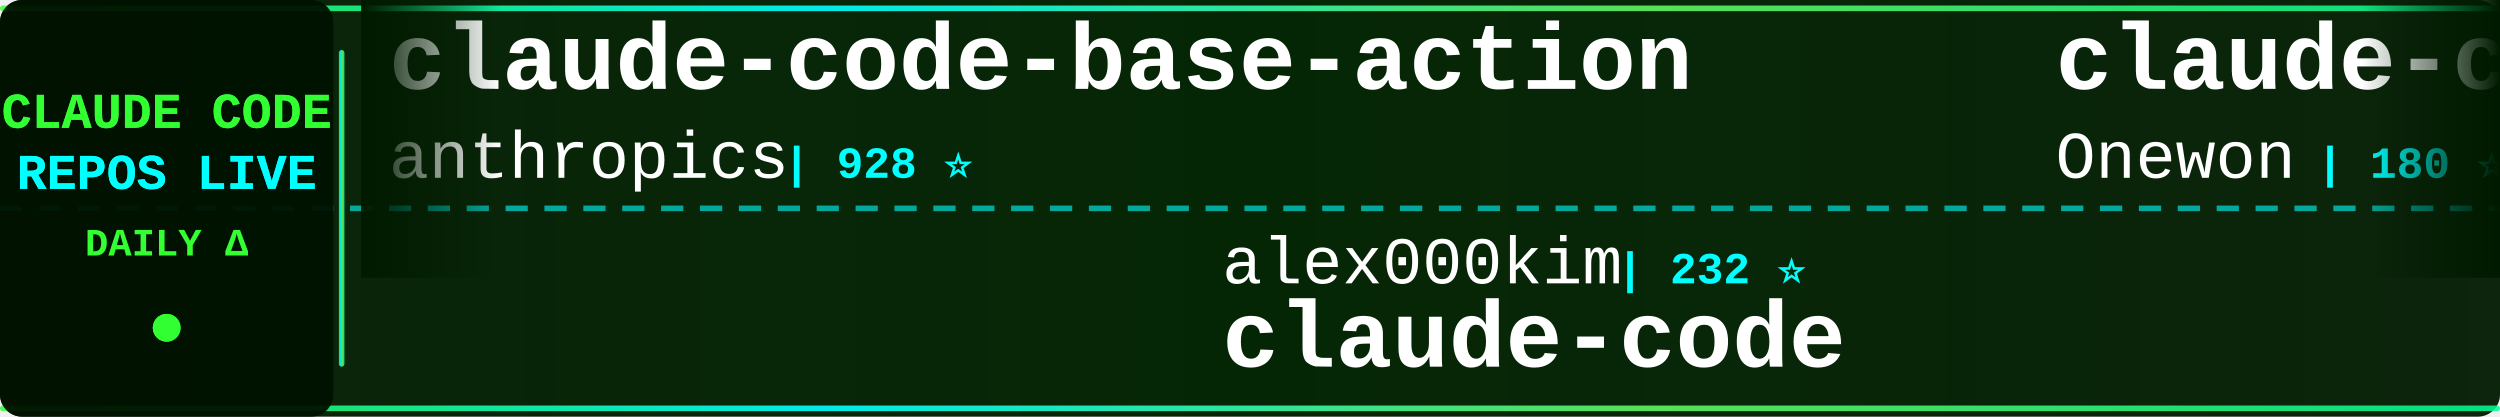
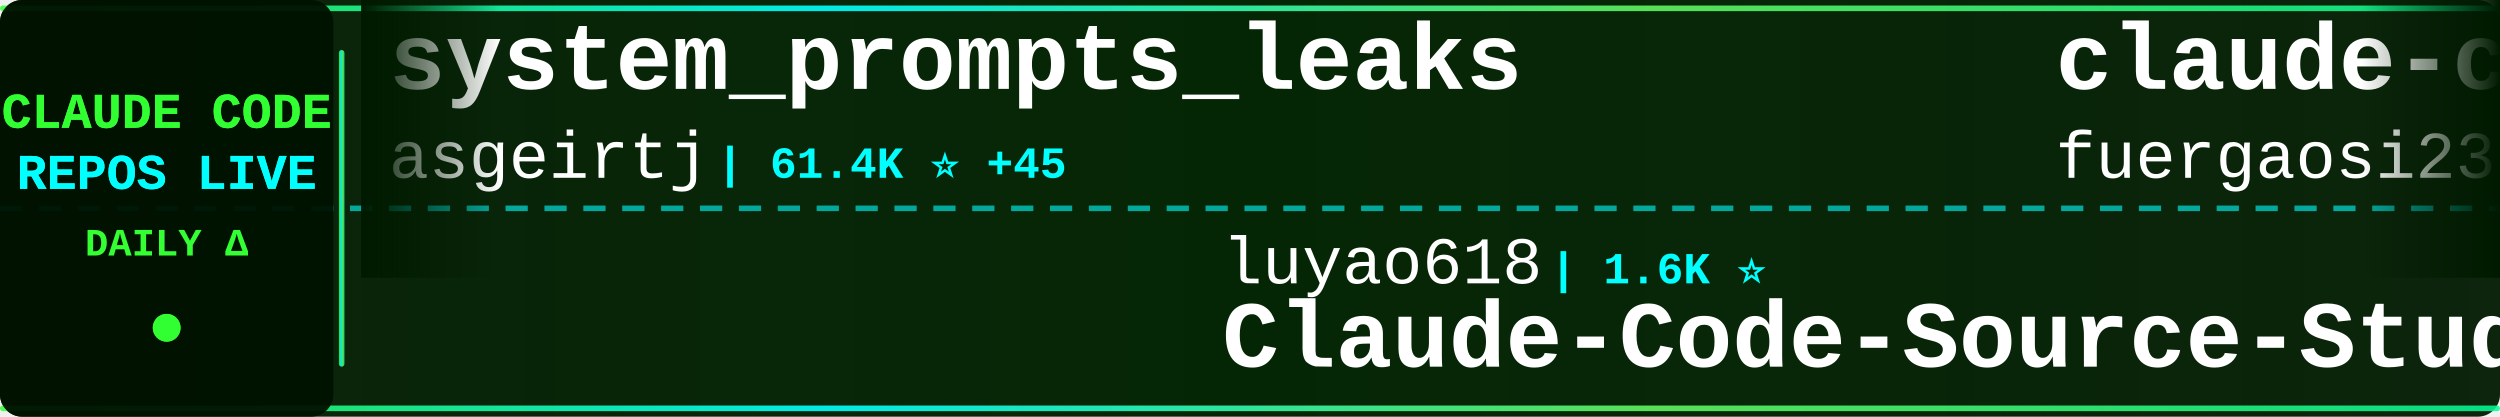
<svg xmlns="http://www.w3.org/2000/svg" width="900" height="150">
  <defs>
    <linearGradient id="tickerBg" x1="0%" y1="0%" x2="100%" y2="0%">
      <stop offset="0%" style="stop-color:#001a00;stop-opacity:0.95" />
      <stop offset="50%" style="stop-color:#002200;stop-opacity:0.98" />
      <stop offset="100%" style="stop-color:#001a00;stop-opacity:0.95" />
    </linearGradient>
    <linearGradient id="borderGrad" x1="0%" y1="0%" x2="100%" y2="0%">
      <stop offset="0%" style="stop-color:#33ff33;stop-opacity:0.85">
        <animate attributeName="stop-opacity" values="0.85;1;0.85" dur="2s" repeatCount="indefinite" />
      </stop>
      <stop offset="33%" style="stop-color:#00ffff;stop-opacity:0.9">
        <animate attributeName="stop-opacity" values="0.9;1;0.9" dur="2.2s" repeatCount="indefinite" />
      </stop>
      <stop offset="66%" style="stop-color:#66ff66;stop-opacity:0.85">
        <animate attributeName="stop-opacity" values="0.85;1;0.85" dur="1.8s" repeatCount="indefinite" />
      </stop>
      <stop offset="100%" style="stop-color:#00ff99;stop-opacity:0.85">
        <animate attributeName="stop-opacity" values="0.85;1;0.85" dur="2s" repeatCount="indefinite" />
      </stop>
    </linearGradient>
    <filter id="textGlow">
      <feGaussianBlur stdDeviation="0.1" result="coloredBlur" />
      <feMerge>
        <feMergeNode in="coloredBlur" />
        <feMergeNode in="SourceGraphic" />
      </feMerge>
    </filter>
    <filter id="metricGlow">
      <feGaussianBlur stdDeviation="0.2" result="coloredBlur" />
      <feMerge>
        <feMergeNode in="coloredBlur" />
        <feMergeNode in="SourceGraphic" />
      </feMerge>
    </filter>
    <linearGradient id="leftFade" x1="0%" y1="0%" x2="100%" y2="0%">
      <stop offset="0%" style="stop-color:#001a00;stop-opacity:1" />
      <stop offset="100%" style="stop-color:#001a00;stop-opacity:0" />
    </linearGradient>
    <linearGradient id="rightFade" x1="0%" y1="0%" x2="100%" y2="0%">
      <stop offset="0%" style="stop-color:#001a00;stop-opacity:0" />
      <stop offset="100%" style="stop-color:#001a00;stop-opacity:1" />
    </linearGradient>
  </defs>
  <rect width="900" height="150" fill="url(#tickerBg)" rx="8" />
  <rect x="0" y="2" width="900" height="2" fill="url(#borderGrad)" rx="1" />
  <rect x="0" y="146" width="900" height="2" fill="url(#borderGrad)" rx="1" />
  <line x1="0" y1="75" x2="900" y2="75" stroke="#00ffff" stroke-width="2" stroke-dasharray="8 6" opacity="0.6" />
  <rect x="0" y="0" width="120" height="150" fill="#001100" opacity="0.95" rx="8" />
  <text x="60" y="46" font-family="'Courier New', monospace" font-size="18" font-weight="bold" fill="#33ff33" text-anchor="middle" filter="url(#textGlow)">
    CLAUDE CODE
  </text>
  <text x="60" y="68" font-family="'Courier New', monospace" font-size="18" font-weight="bold" fill="#00ffff" text-anchor="middle" filter="url(#textGlow)">
    REPOS LIVE
  </text>
  <text x="60" y="92" font-family="'Courier New', monospace" font-size="14" font-weight="bold" fill="#33ff33" text-anchor="middle">
    DAILY Δ
  </text>
  <circle cx="60" cy="118" r="5" fill="#33ff33" filter="url(#metricGlow)">
    <animate attributeName="r" values="4;6;4" dur="1.5s" repeatCount="indefinite" />
    <animate attributeName="opacity" values="0.6;1;0.6" dur="1.5s" repeatCount="indefinite" />
  </circle>
  <rect x="122" y="18" width="2" height="114" fill="url(#borderGrad)" rx="1" />
  <clipPath id="tickerClip">
    <rect x="130" y="0" width="770" height="150" />
  </clipPath>
  <g clip-path="url(#tickerClip)">
    <g id="tickerItems">
      <animateTransform attributeName="transform" attributeType="XML" type="translate" from="0 0" to="-3000 0" dur="54s" repeatCount="indefinite" />
      <g transform="translate(0, 0)">
-         <text x="140" y="32" font-family="'Courier New', monospace" font-size="34" font-weight="bold" fill="#ffffff">claude-code-base-action</text>
-         <text x="140" y="64" font-family="'Courier New', monospace" font-size="24" font-weight="normal" fill="#ffffff" opacity="1.0">anthropics</text>
-         <text x="282" y="64" font-family="'Courier New', monospace" font-size="16" font-weight="bold" fill="#00ffff"> | 928 ⭐</text>
+         <text x="140" y="32" font-family="'Courier New', monospace" font-size="34" font-weight="bold" fill="#ffffff">system_prompts_leaks</text>
+         <text x="140" y="64" font-family="'Courier New', monospace" font-size="24" font-weight="normal" fill="#ffffff" opacity="1.0">asgeirtj</text>
+         <text x="258" y="64" font-family="'Courier New', monospace" font-size="16" font-weight="bold" fill="#00ffff"> | 61.4K ⭐ +45</text>
      </g>
      <g transform="translate(300, 0)">
-         <text x="140" y="102" font-family="'Courier New', monospace" font-size="24" font-weight="normal" fill="#ffffff" opacity="1.0">alex000kim</text>
-         <text x="282" y="102" font-family="'Courier New', monospace" font-size="16" font-weight="bold" fill="#00ffff"> | 232 ⭐</text>
+         <text x="140" y="102" font-family="'Courier New', monospace" font-size="24" font-weight="normal" fill="#ffffff" opacity="1.0">luyao618</text>
+         <text x="258" y="102" font-family="'Courier New', monospace" font-size="16" font-weight="bold" fill="#00ffff"> | 1.6K ⭐</text>
+         <text x="140" y="132" font-family="'Courier New', monospace" font-size="34" font-weight="bold" fill="#ffffff">Claude-Code-Source-Study</text>
+       </g>
+       <g transform="translate(600, 0)">
+         <text x="140" y="32" font-family="'Courier New', monospace" font-size="34" font-weight="bold" fill="#ffffff">claude-code-proxy</text>
+         <text x="140" y="64" font-family="'Courier New', monospace" font-size="24" font-weight="normal" fill="#ffffff" opacity="1.0">fuergaosi233</text>
+         <text x="306" y="64" font-family="'Courier New', monospace" font-size="16" font-weight="bold" fill="#00ffff"> | 2.8K ⭐</text>
+       </g>
+       <g transform="translate(900, 0)">
+         <text x="140" y="102" font-family="'Courier New', monospace" font-size="24" font-weight="normal" fill="#ffffff" opacity="1.0">anthropics</text>
+         <text x="282" y="102" font-family="'Courier New', monospace" font-size="16" font-weight="bold" fill="#00ffff"> | 5.7K ⭐ +2</text>
+         <text x="140" y="132" font-family="'Courier New', monospace" font-size="34" font-weight="bold" fill="#ffffff">claude-code-security-rev...</text>
+       </g>
+       <g transform="translate(1200, 0)">
+         <text x="140" y="32" font-family="'Courier New', monospace" font-size="34" font-weight="bold" fill="#ffffff">Claude-Code</text>
+         <text x="140" y="64" font-family="'Courier New', monospace" font-size="24" font-weight="normal" fill="#ffffff" opacity="1.0">OrcaWhisper</text>
+         <text x="294" y="64" font-family="'Courier New', monospace" font-size="16" font-weight="bold" fill="#00ffff"> | 87 ⭐</text>
+       </g>
+       <g transform="translate(1500, 0)">
+         <text x="140" y="102" font-family="'Courier New', monospace" font-size="24" font-weight="normal" fill="#ffffff" opacity="1.0">VoltAgent</text>
+         <text x="270" y="102" font-family="'Courier New', monospace" font-size="16" font-weight="bold" fill="#00ffff"> | 23.8K ⭐ +9</text>
+         <text x="140" y="132" font-family="'Courier New', monospace" font-size="34" font-weight="bold" fill="#ffffff">awesome-claude-code-suba...</text>
+       </g>
+       <g transform="translate(1800, 0)">
+         <text x="140" y="32" font-family="'Courier New', monospace" font-size="34" font-weight="bold" fill="#ffffff">claude-code-guide</text>
+         <text x="140" y="64" font-family="'Courier New', monospace" font-size="24" font-weight="normal" fill="#ffffff" opacity="1.0">zebbern</text>
+         <text x="246" y="64" font-family="'Courier New', monospace" font-size="16" font-weight="bold" fill="#00ffff"> | 4.4K ⭐</text>
+       </g>
+       <g transform="translate(2100, 0)">
+         <text x="140" y="102" font-family="'Courier New', monospace" font-size="24" font-weight="normal" fill="#ffffff" opacity="1.0">freestylefly</text>
+         <text x="306" y="102" font-family="'Courier New', monospace" font-size="16" font-weight="bold" fill="#00ffff"> | 128 ⭐</text>
        <text x="140" y="132" font-family="'Courier New', monospace" font-size="34" font-weight="bold" fill="#ffffff">claude-code</text>
      </g>
-       <g transform="translate(600, 0)">
-         <text x="140" y="32" font-family="'Courier New', monospace" font-size="34" font-weight="bold" fill="#ffffff">claude-code</text>
-         <text x="140" y="64" font-family="'Courier New', monospace" font-size="24" font-weight="normal" fill="#ffffff" opacity="1.0">Onewon</text>
-         <text x="234" y="64" font-family="'Courier New', monospace" font-size="16" font-weight="bold" fill="#00ffff"> | 180 ⭐</text>
-       </g>
-       <g transform="translate(900, 0)">
-         <text x="140" y="102" font-family="'Courier New', monospace" font-size="24" font-weight="normal" fill="#ffffff" opacity="1.0">pengchengneo</text>
-         <text x="306" y="102" font-family="'Courier New', monospace" font-size="16" font-weight="bold" fill="#00ffff"> | 1.7K ⭐</text>
-         <text x="140" y="132" font-family="'Courier New', monospace" font-size="34" font-weight="bold" fill="#ffffff">Claude-Code</text>
-       </g>
-       <g transform="translate(1200, 0)">
-         <text x="140" y="32" font-family="'Courier New', monospace" font-size="34" font-weight="bold" fill="#ffffff">collection-claude-code-s...</text>
-         <text x="140" y="64" font-family="'Courier New', monospace" font-size="24" font-weight="normal" fill="#ffffff" opacity="1.0">chauncygu</text>
-         <text x="270" y="64" font-family="'Courier New', monospace" font-size="16" font-weight="bold" fill="#00ffff"> | 2.8K ⭐</text>
-       </g>
-       <g transform="translate(1500, 0)">
-         <text x="140" y="102" font-family="'Courier New', monospace" font-size="24" font-weight="normal" fill="#ffffff" opacity="1.0">Windy3f3f3f3f</text>
-         <text x="318" y="102" font-family="'Courier New', monospace" font-size="16" font-weight="bold" fill="#00ffff"> | 3.3K ⭐</text>
-         <text x="140" y="132" font-family="'Courier New', monospace" font-size="34" font-weight="bold" fill="#ffffff">how-claude-code-works</text>
-       </g>
-       <g transform="translate(1800, 0)">
-         <text x="140" y="32" font-family="'Courier New', monospace" font-size="34" font-weight="bold" fill="#ffffff">claude-code-workflows</text>
-         <text x="140" y="64" font-family="'Courier New', monospace" font-size="24" font-weight="normal" fill="#ffffff" opacity="1.0">OneRedOak</text>
-         <text x="270" y="64" font-family="'Courier New', monospace" font-size="16" font-weight="bold" fill="#00ffff"> | 3.9K ⭐</text>
-       </g>
-       <g transform="translate(2100, 0)">
-         <text x="140" y="102" font-family="'Courier New', monospace" font-size="24" font-weight="normal" fill="#ffffff" opacity="1.0">fuergaosi233</text>
-         <text x="306" y="102" font-family="'Courier New', monospace" font-size="16" font-weight="bold" fill="#00ffff"> | 2.8K ⭐</text>
-         <text x="140" y="132" font-family="'Courier New', monospace" font-size="34" font-weight="bold" fill="#ffffff">claude-code-proxy</text>
-       </g>
      <g transform="translate(2400, 0)">
-         <text x="140" y="32" font-family="'Courier New', monospace" font-size="34" font-weight="bold" fill="#ffffff">claude-code-hooks-master...</text>
-         <text x="140" y="64" font-family="'Courier New', monospace" font-size="24" font-weight="normal" fill="#ffffff" opacity="1.0">disler</text>
-         <text x="234" y="64" font-family="'Courier New', monospace" font-size="16" font-weight="bold" fill="#00ffff"> | 3.9K ⭐</text>
+         <text x="140" y="32" font-family="'Courier New', monospace" font-size="34" font-weight="bold" fill="#ffffff">claude-code-analysis</text>
+         <text x="140" y="64" font-family="'Courier New', monospace" font-size="24" font-weight="normal" fill="#ffffff" opacity="1.0">liuup</text>
+         <text x="222" y="64" font-family="'Courier New', monospace" font-size="16" font-weight="bold" fill="#00ffff"> | 3.7K ⭐ +1</text>
      </g>
      <g transform="translate(2700, 0)">
-         <text x="140" y="102" font-family="'Courier New', monospace" font-size="24" font-weight="normal" fill="#ffffff" opacity="1.0">ChinaSiro</text>
-         <text x="270" y="102" font-family="'Courier New', monospace" font-size="16" font-weight="bold" fill="#00ffff"> | 9.6K ⭐</text>
-         <text x="140" y="132" font-family="'Courier New', monospace" font-size="34" font-weight="bold" fill="#ffffff">claude-code-sourcemap</text>
+         <text x="140" y="102" font-family="'Courier New', monospace" font-size="24" font-weight="normal" fill="#ffffff" opacity="1.0">RichardAtCT</text>
+         <text x="294" y="102" font-family="'Courier New', monospace" font-size="16" font-weight="bold" fill="#00ffff"> | 2.7K ⭐</text>
+         <text x="140" y="132" font-family="'Courier New', monospace" font-size="34" font-weight="bold" fill="#ffffff">claude-code-telegram</text>
      </g>
      <g transform="translate(3000, 0)">
-         <text x="140" y="32" font-family="'Courier New', monospace" font-size="34" font-weight="bold" fill="#ffffff">claude-code-base-action</text>
-         <text x="140" y="64" font-family="'Courier New', monospace" font-size="24" font-weight="normal" fill="#ffffff" opacity="1.0">anthropics</text>
-         <text x="282" y="64" font-family="'Courier New', monospace" font-size="16" font-weight="bold" fill="#00ffff"> | 928 ⭐</text>
+         <text x="140" y="32" font-family="'Courier New', monospace" font-size="34" font-weight="bold" fill="#ffffff">system_prompts_leaks</text>
+         <text x="140" y="64" font-family="'Courier New', monospace" font-size="24" font-weight="normal" fill="#ffffff" opacity="1.0">asgeirtj</text>
+         <text x="258" y="64" font-family="'Courier New', monospace" font-size="16" font-weight="bold" fill="#00ffff"> | 61.4K ⭐ +45</text>
      </g>
      <g transform="translate(3300, 0)">
-         <text x="140" y="102" font-family="'Courier New', monospace" font-size="24" font-weight="normal" fill="#ffffff" opacity="1.0">alex000kim</text>
-         <text x="282" y="102" font-family="'Courier New', monospace" font-size="16" font-weight="bold" fill="#00ffff"> | 232 ⭐</text>
-         <text x="140" y="132" font-family="'Courier New', monospace" font-size="34" font-weight="bold" fill="#ffffff">claude-code</text>
+         <text x="140" y="102" font-family="'Courier New', monospace" font-size="24" font-weight="normal" fill="#ffffff" opacity="1.0">luyao618</text>
+         <text x="258" y="102" font-family="'Courier New', monospace" font-size="16" font-weight="bold" fill="#00ffff"> | 1.6K ⭐</text>
+         <text x="140" y="132" font-family="'Courier New', monospace" font-size="34" font-weight="bold" fill="#ffffff">Claude-Code-Source-Study</text>
      </g>
      <g transform="translate(3600, 0)">
-         <text x="140" y="32" font-family="'Courier New', monospace" font-size="34" font-weight="bold" fill="#ffffff">claude-code</text>
-         <text x="140" y="64" font-family="'Courier New', monospace" font-size="24" font-weight="normal" fill="#ffffff" opacity="1.0">Onewon</text>
-         <text x="234" y="64" font-family="'Courier New', monospace" font-size="16" font-weight="bold" fill="#00ffff"> | 180 ⭐</text>
+         <text x="140" y="32" font-family="'Courier New', monospace" font-size="34" font-weight="bold" fill="#ffffff">claude-code-proxy</text>
+         <text x="140" y="64" font-family="'Courier New', monospace" font-size="24" font-weight="normal" fill="#ffffff" opacity="1.0">fuergaosi233</text>
+         <text x="306" y="64" font-family="'Courier New', monospace" font-size="16" font-weight="bold" fill="#00ffff"> | 2.8K ⭐</text>
      </g>
      <g transform="translate(3900, 0)">
-         <text x="140" y="102" font-family="'Courier New', monospace" font-size="24" font-weight="normal" fill="#ffffff" opacity="1.0">pengchengneo</text>
-         <text x="306" y="102" font-family="'Courier New', monospace" font-size="16" font-weight="bold" fill="#00ffff"> | 1.7K ⭐</text>
-         <text x="140" y="132" font-family="'Courier New', monospace" font-size="34" font-weight="bold" fill="#ffffff">Claude-Code</text>
+         <text x="140" y="102" font-family="'Courier New', monospace" font-size="24" font-weight="normal" fill="#ffffff" opacity="1.0">anthropics</text>
+         <text x="282" y="102" font-family="'Courier New', monospace" font-size="16" font-weight="bold" fill="#00ffff"> | 5.7K ⭐ +2</text>
+         <text x="140" y="132" font-family="'Courier New', monospace" font-size="34" font-weight="bold" fill="#ffffff">claude-code-security-rev...</text>
      </g>
    </g>
  </g>
  <rect x="130" y="0" width="50" height="100" fill="url(#leftFade)" />
  <rect x="850" y="0" width="50" height="100" fill="url(#rightFade)" />
</svg>
